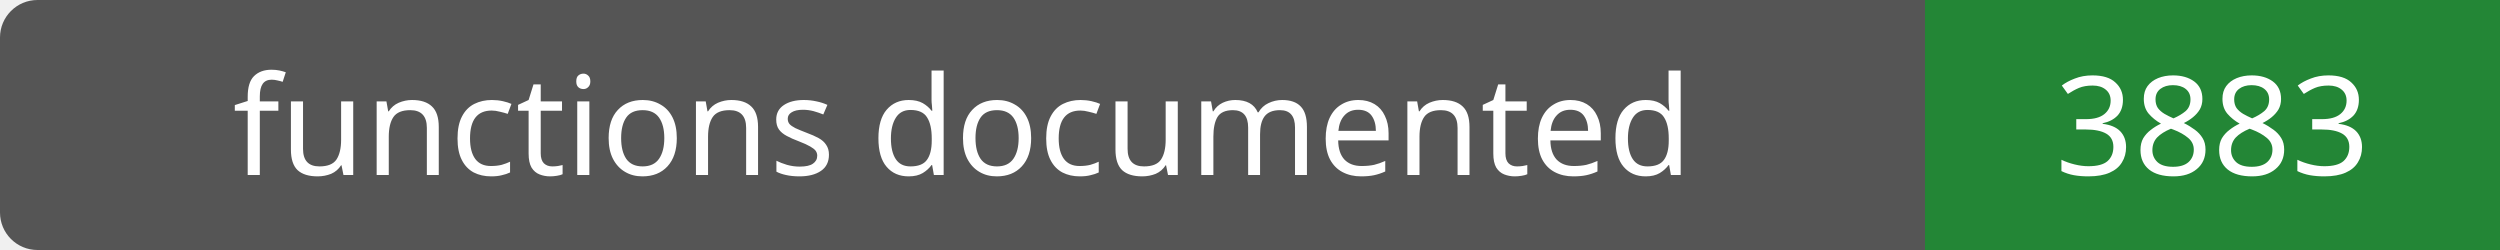
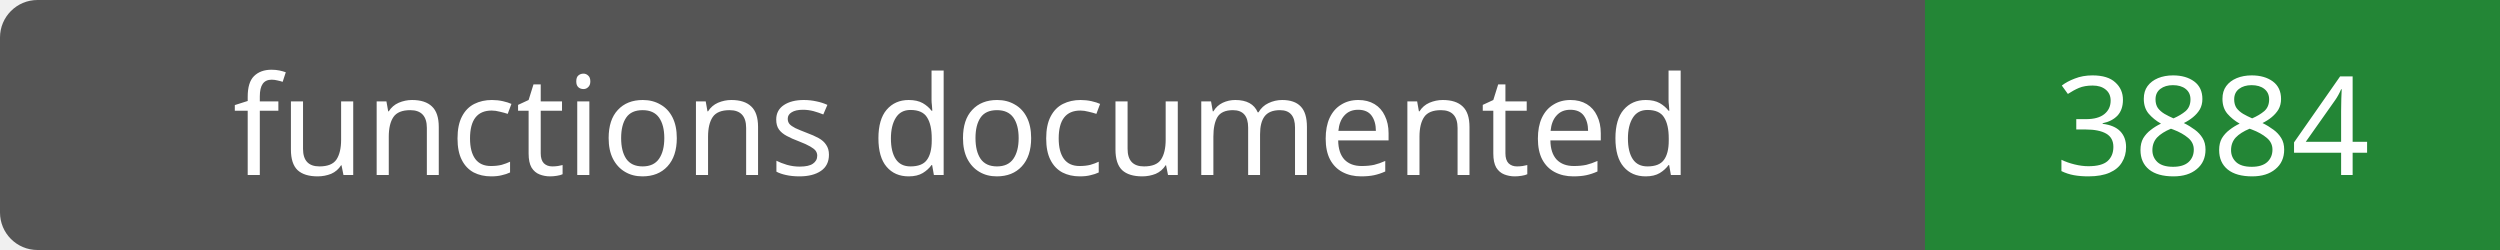
- <svg xmlns="http://www.w3.org/2000/svg" width="200" height="20" role="img" aria-label="functions documented: 3883">
+ <svg xmlns="http://www.w3.org/2000/svg" width="200" height="20" role="img" aria-label="functions documented: 3884">
  <rect width="200" height="20" rx="3" fill="#555" />
  <path fill="#238636" d="M154 0h46v20H154z" />
  <g fill="#fff" text-anchor="middle" font-family="Verdana,sans-serif" font-size="11">
    <text x="77.0" y="14">functions documented</text>
-     <text x="177.0" y="14">3883</text>
+     <text x="177.0" y="14">3884</text>
  </g>
</svg>
